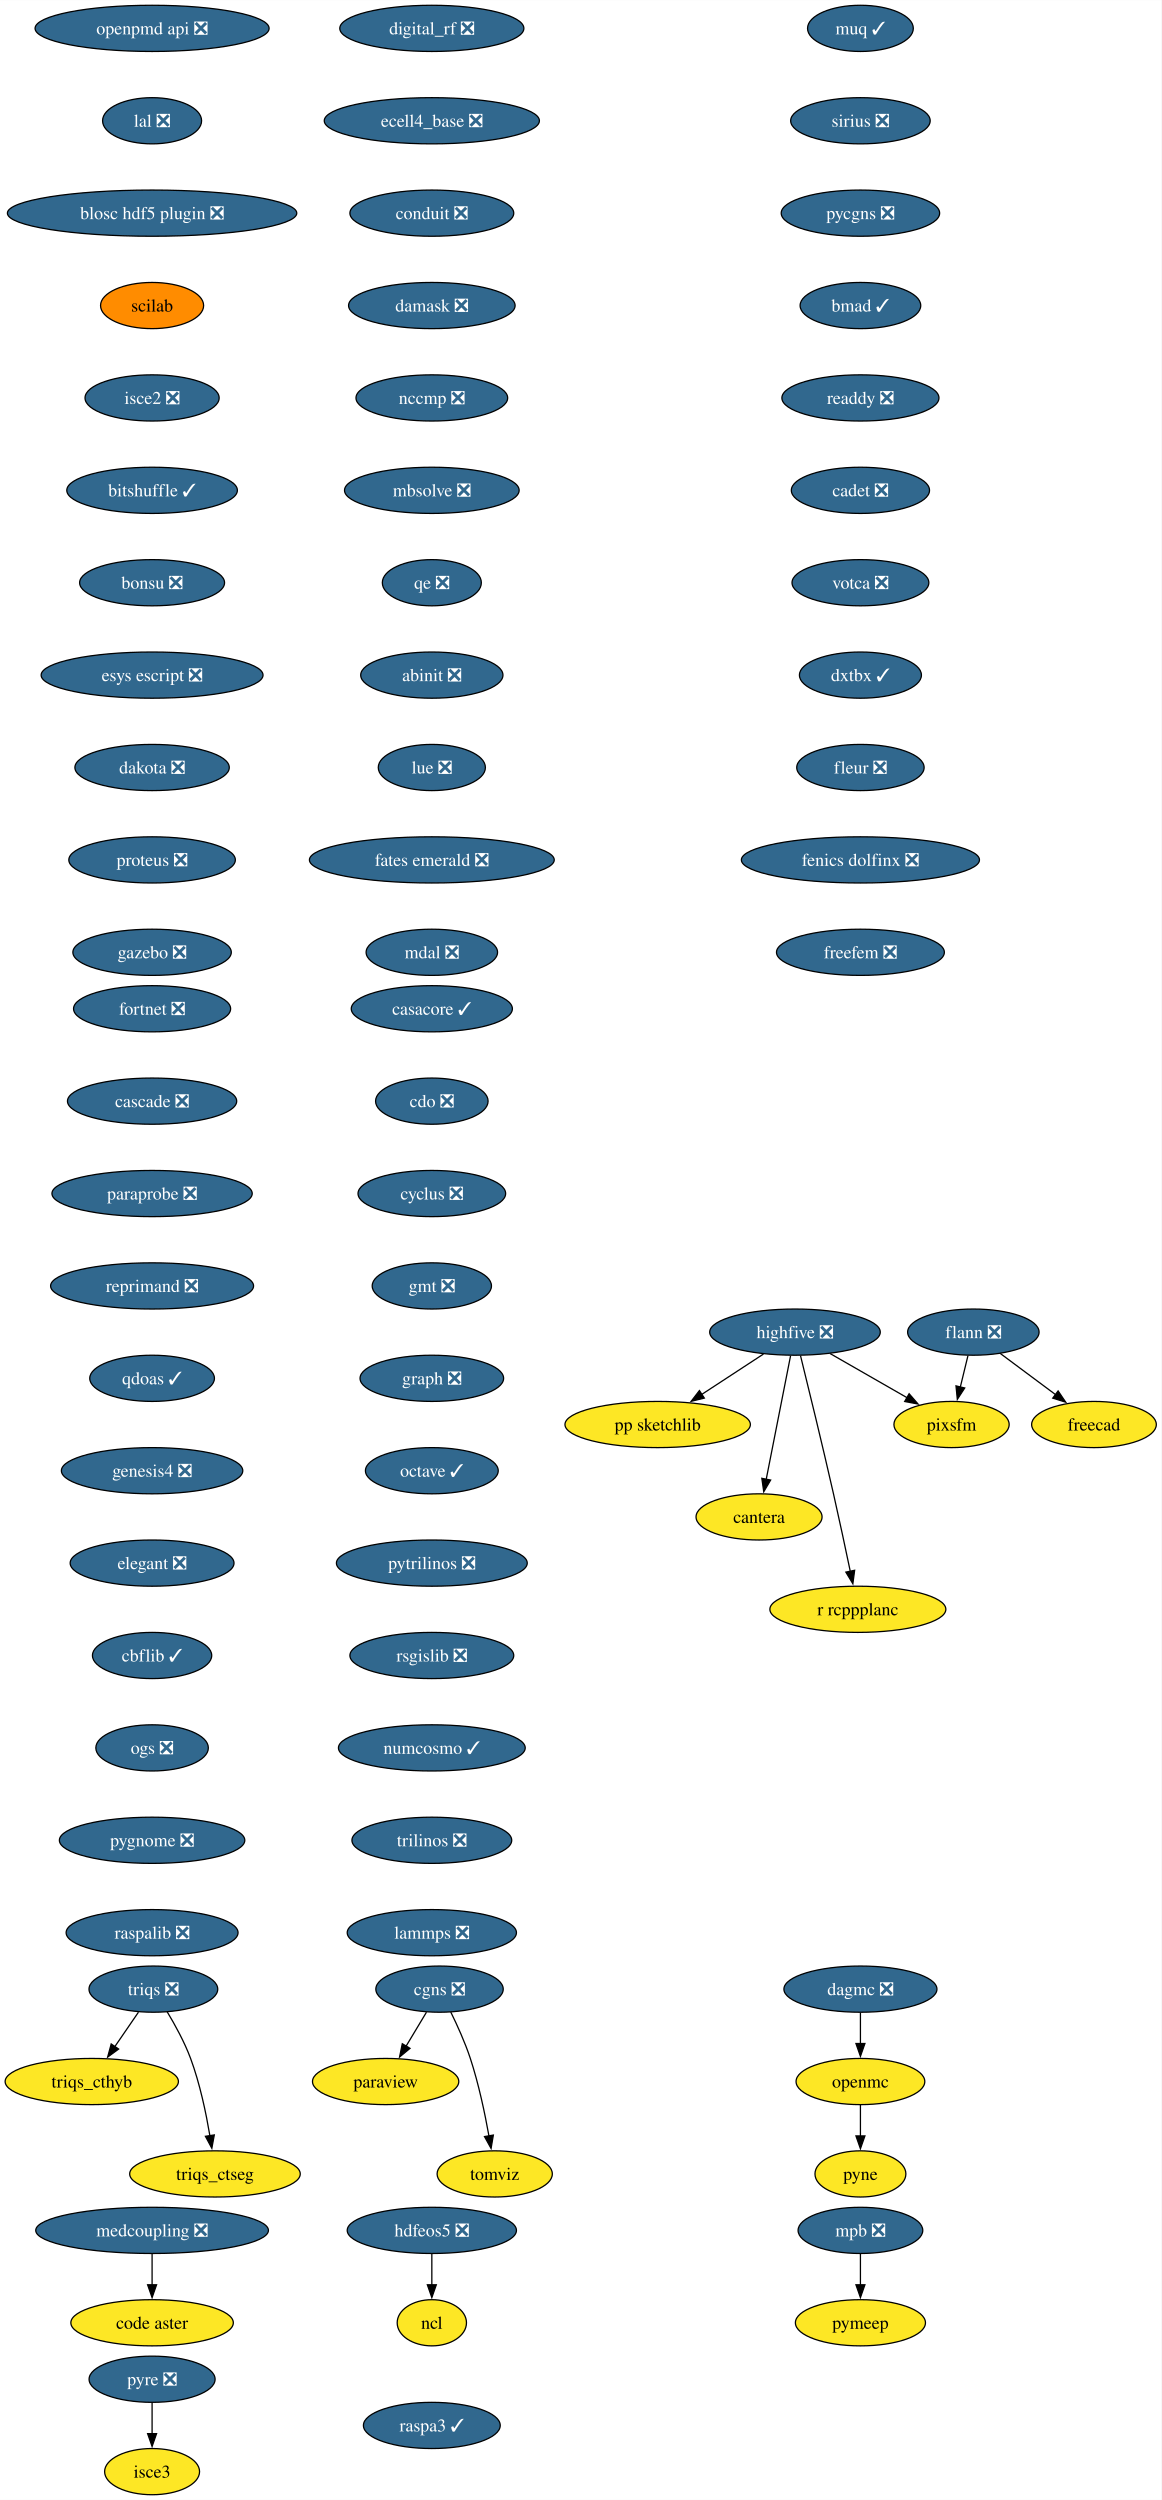
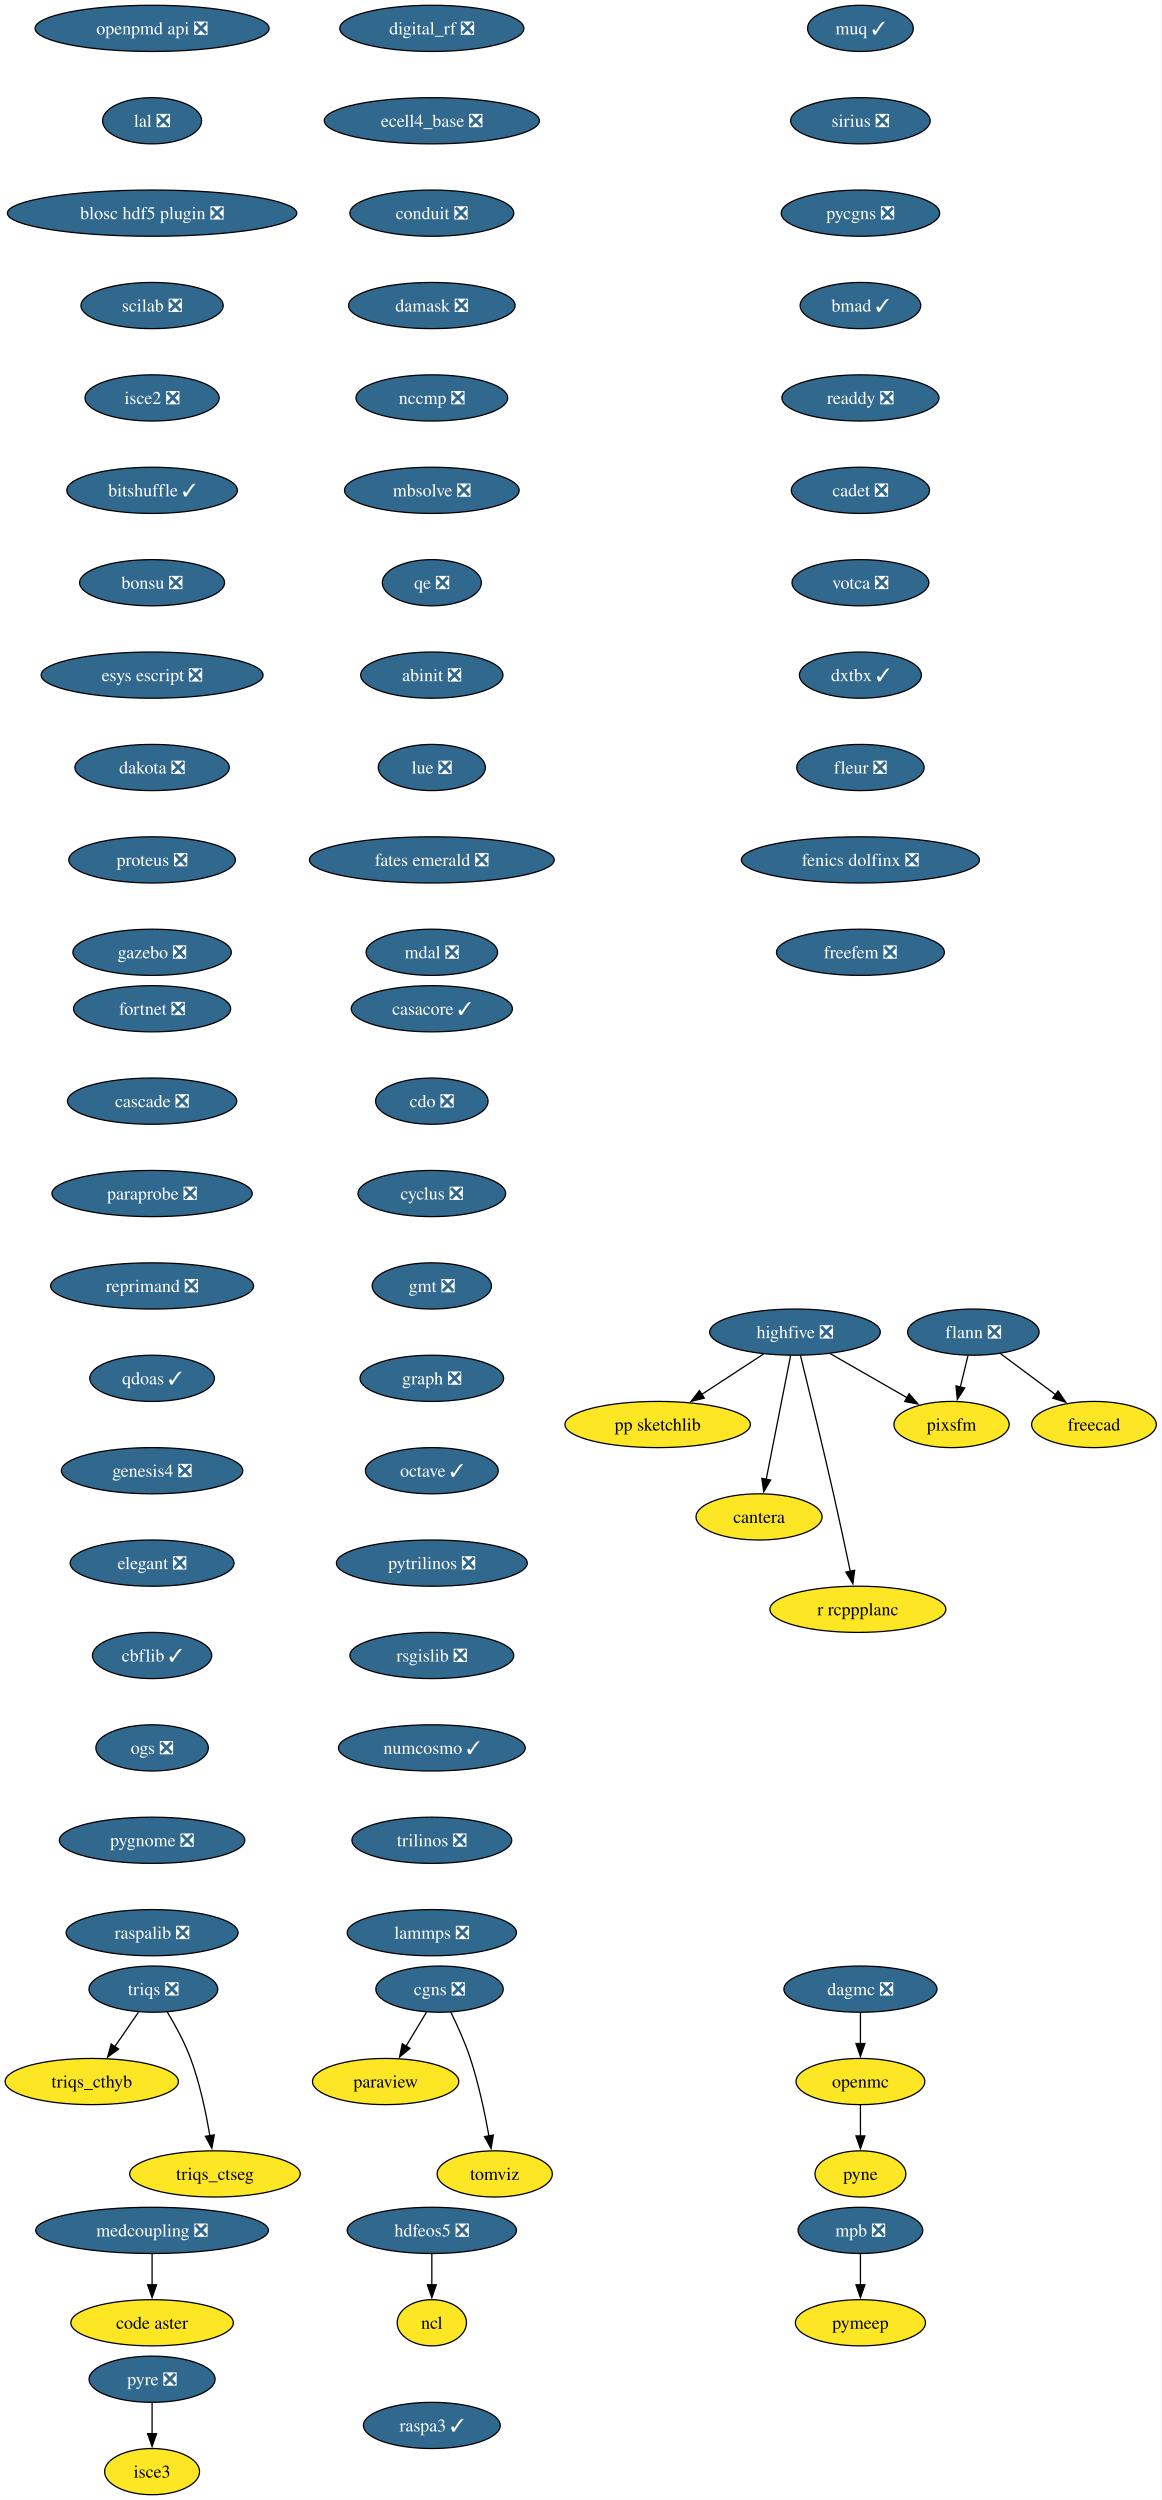
<svg xmlns="http://www.w3.org/2000/svg" xmlns:xlink="http://www.w3.org/1999/xlink" width="905pt" height="1948pt" viewBox="0.00 0.00 905.10 1948.00">
  <g id="graph0" class="graph" transform="scale(1 1) rotate(0) translate(4 1944)">
    <polygon fill="white" stroke="none" points="-4,4 -4,-1944 901.1,-1944 901.1,4 -4,4" />
    <g id="node1" class="node">
      <g id="a_node1">
        <a xlink:href="https://github.com/conda-forge/casacore-feedstock/pull/105" xlink:title="casacore ✓">
          <ellipse fill="#31688e" stroke="black" cx="332.52" cy="-1158" rx="62.78" ry="18" />
          <text text-anchor="middle" x="332.52" y="-1153.33" font-family="Times,serif" font-size="14.00" fill="white">casacore ✓</text>
        </a>
      </g>
    </g>
    <g id="node2" class="node">
      <g id="a_node2">
        <a xlink:href="https://github.com/conda-forge/cdo-feedstock/pull/163" xlink:title="cdo ❎">
          <ellipse fill="#31688e" stroke="black" cx="332.52" cy="-1086" rx="43.84" ry="18" />
          <text text-anchor="middle" x="332.52" y="-1081.33" font-family="Times,serif" font-size="14.00" fill="white">cdo ❎</text>
        </a>
      </g>
    </g>
    <g id="node3" class="node">
      <g id="a_node3">
        <a xlink:href="https://github.com/conda-forge/cyclus-feedstock/pull/107" xlink:title="cyclus ❎">
          <ellipse fill="#31688e" stroke="black" cx="332.52" cy="-1014" rx="57.52" ry="18" />
          <text text-anchor="middle" x="332.52" y="-1009.33" font-family="Times,serif" font-size="14.00" fill="white">cyclus ❎</text>
        </a>
      </g>
    </g>
    <g id="node4" class="node">
      <g id="a_node4">
        <a xlink:href="https://github.com/conda-forge/gmt-feedstock/pull/312" xlink:title="gmt ❎">
          <ellipse fill="#31688e" stroke="black" cx="332.52" cy="-942" rx="46.47" ry="18" />
          <text text-anchor="middle" x="332.52" y="-937.33" font-family="Times,serif" font-size="14.00" fill="white">gmt ❎</text>
        </a>
      </g>
    </g>
    <g id="node8" class="node">
      <g id="a_node8">
        <a xlink:href="https://github.com/conda-forge/graph-feedstock/pull/13" xlink:title="graph ❎">
          <ellipse fill="#31688e" stroke="black" cx="332.52" cy="-870" rx="55.94" ry="18" />
          <text text-anchor="middle" x="332.52" y="-865.33" font-family="Times,serif" font-size="14.00" fill="white">graph ❎</text>
        </a>
      </g>
    </g>
    <g id="node5" class="node">
      <g id="a_node5">
        <a xlink:href="https://github.com/conda-forge/flann-feedstock/pull/48" xlink:title="flann ❎">
          <ellipse fill="#31688e" stroke="black" cx="754.52" cy="-906" rx="51.21" ry="18" />
          <text text-anchor="middle" x="754.52" y="-901.33" font-family="Times,serif" font-size="14.00" fill="white">flann ❎</text>
        </a>
      </g>
    </g>
    <g id="node6" class="node">
      <g id="a_node6">
        <a xlink:href="https://github.com/conda-forge/freecad-feedstock" xlink:title="freecad">
          <ellipse fill="#fde725" stroke="black" cx="848.52" cy="-834" rx="48.58" ry="18" />
          <text text-anchor="middle" x="848.52" y="-829.33" font-family="Times,serif" font-size="14.00">freecad</text>
        </a>
      </g>
    </g>
    <g id="edge4" class="edge">
      <path fill="none" stroke="black" d="M775.38,-889.46C788.16,-879.95 804.72,-867.62 818.84,-857.1" />
      <polygon fill="black" stroke="black" points="820.57,-860.18 826.5,-851.4 816.39,-854.56 820.57,-860.18" />
    </g>
    <g id="node7" class="node">
      <g id="a_node7">
        <a xlink:href="https://github.com/conda-forge/pixsfm-feedstock" xlink:title="pixsfm">
          <ellipse fill="#fde725" stroke="black" cx="737.52" cy="-834" rx="44.9" ry="18" />
          <text text-anchor="middle" x="737.52" y="-829.33" font-family="Times,serif" font-size="14.00">pixsfm</text>
        </a>
      </g>
    </g>
    <g id="edge5" class="edge">
      <path fill="none" stroke="black" d="M750.32,-887.7C748.52,-880.32 746.39,-871.52 744.38,-863.25" />
      <polygon fill="black" stroke="black" points="747.79,-862.47 742.03,-853.58 740.99,-864.12 747.79,-862.47" />
    </g>
    <g id="node9" class="node">
      <g id="a_node9">
        <a xlink:href="https://github.com/conda-forge/octave-feedstock/pull/139" xlink:title="octave ✓">
          <ellipse fill="#31688e" stroke="black" cx="332.52" cy="-798" rx="51.74" ry="18" />
          <text text-anchor="middle" x="332.52" y="-793.33" font-family="Times,serif" font-size="14.00" fill="white">octave ✓</text>
        </a>
      </g>
    </g>
    <g id="node12" class="node">
      <g id="a_node12">
        <a xlink:href="https://github.com/conda-forge/pytrilinos-feedstock/pull/60" xlink:title="pytrilinos ❎">
          <ellipse fill="#31688e" stroke="black" cx="332.52" cy="-726" rx="74.36" ry="18" />
          <text text-anchor="middle" x="332.52" y="-721.33" font-family="Times,serif" font-size="14.00" fill="white">pytrilinos ❎</text>
        </a>
      </g>
    </g>
    <g id="node10" class="node">
      <g id="a_node10">
        <a xlink:href="https://github.com/conda-forge/hdfeos5-feedstock/pull/44" xlink:title="hdfeos5 ❎">
          <ellipse fill="#31688e" stroke="black" cx="332.52" cy="-206" rx="65.94" ry="18" />
          <text text-anchor="middle" x="332.52" y="-201.33" font-family="Times,serif" font-size="14.00" fill="white">hdfeos5 ❎</text>
        </a>
      </g>
    </g>
    <g id="node11" class="node">
      <g id="a_node11">
        <a xlink:href="https://github.com/conda-forge/ncl-feedstock" xlink:title="ncl">
          <ellipse fill="#fde725" stroke="black" cx="332.52" cy="-134" rx="27" ry="18" />
          <text text-anchor="middle" x="332.52" y="-129.32" font-family="Times,serif" font-size="14.00">ncl</text>
        </a>
      </g>
    </g>
    <g id="edge8" class="edge">
      <path fill="none" stroke="black" d="M332.52,-187.7C332.52,-180.41 332.52,-171.73 332.52,-163.54" />
      <polygon fill="black" stroke="black" points="336.02,-163.62 332.52,-153.62 329.02,-163.62 336.02,-163.62" />
    </g>
    <g id="node16" class="node">
      <g id="a_node16">
        <a xlink:href="https://github.com/conda-forge/rsgislib-feedstock/pull/97" xlink:title="rsgislib ❎">
          <ellipse fill="#31688e" stroke="black" cx="332.52" cy="-654" rx="63.84" ry="18" />
          <text text-anchor="middle" x="332.52" y="-649.33" font-family="Times,serif" font-size="14.00" fill="white">rsgislib ❎</text>
        </a>
      </g>
    </g>
    <g id="node13" class="node">
      <g id="a_node13">
        <a xlink:href="https://github.com/conda-forge/openmc-feedstock" xlink:title="openmc">
          <ellipse fill="#fde725" stroke="black" cx="666.52" cy="-322" rx="50.16" ry="18" />
          <text text-anchor="middle" x="666.52" y="-317.32" font-family="Times,serif" font-size="14.00">openmc</text>
        </a>
      </g>
    </g>
    <g id="node14" class="node">
      <g id="a_node14">
        <a xlink:href="https://github.com/conda-forge/pyne-feedstock" xlink:title="pyne">
          <ellipse fill="#fde725" stroke="black" cx="666.52" cy="-250" rx="35.42" ry="18" />
          <text text-anchor="middle" x="666.52" y="-245.32" font-family="Times,serif" font-size="14.00">pyne</text>
        </a>
      </g>
    </g>
    <g id="edge10" class="edge">
      <path fill="none" stroke="black" d="M666.52,-303.7C666.52,-296.41 666.52,-287.73 666.52,-279.54" />
      <polygon fill="black" stroke="black" points="670.02,-279.62 666.52,-269.62 663.02,-279.62 670.02,-279.62" />
    </g>
    <g id="node15" class="node">
      <g id="a_node15">
        <a xlink:href="https://github.com/conda-forge/paraview-feedstock" xlink:title="paraview">
          <ellipse fill="#fde725" stroke="black" cx="296.52" cy="-322" rx="57" ry="18" />
          <text text-anchor="middle" x="296.52" y="-317.32" font-family="Times,serif" font-size="14.00">paraview</text>
        </a>
      </g>
    </g>
    <g id="node17" class="node">
      <g id="a_node17">
        <a xlink:href="https://github.com/conda-forge/numcosmo-feedstock/pull/85" xlink:title="numcosmo ✓">
          <ellipse fill="#31688e" stroke="black" cx="332.52" cy="-582" rx="72.78" ry="18" />
          <text text-anchor="middle" x="332.52" y="-577.33" font-family="Times,serif" font-size="14.00" fill="white">numcosmo ✓</text>
        </a>
      </g>
    </g>
    <g id="node18" class="node">
      <g id="a_node18">
        <a xlink:href="https://github.com/conda-forge/trilinos-feedstock/pull/53" xlink:title="trilinos ❎">
          <ellipse fill="#31688e" stroke="black" cx="332.52" cy="-510" rx="62.26" ry="18" />
          <text text-anchor="middle" x="332.52" y="-505.32" font-family="Times,serif" font-size="14.00" fill="white">trilinos ❎</text>
        </a>
      </g>
    </g>
    <g id="node21" class="node">
      <g id="a_node21">
        <a xlink:href="https://github.com/conda-forge/lammps-feedstock/pull/215" xlink:title="lammps ❎">
          <ellipse fill="#31688e" stroke="black" cx="332.52" cy="-438" rx="65.94" ry="18" />
          <text text-anchor="middle" x="332.52" y="-433.32" font-family="Times,serif" font-size="14.00" fill="white">lammps ❎</text>
        </a>
      </g>
    </g>
    <g id="node19" class="node">
      <g id="a_node19">
        <a xlink:href="https://github.com/conda-forge/mpb-feedstock/pull/48" xlink:title="mpb ❎">
          <ellipse fill="#31688e" stroke="black" cx="666.52" cy="-206" rx="48.58" ry="18" />
          <text text-anchor="middle" x="666.52" y="-201.33" font-family="Times,serif" font-size="14.00" fill="white">mpb ❎</text>
        </a>
      </g>
    </g>
    <g id="node20" class="node">
      <g id="a_node20">
        <a xlink:href="https://github.com/conda-forge/pymeep-feedstock" xlink:title="pymeep">
          <ellipse fill="#fde725" stroke="black" cx="666.52" cy="-134" rx="50.68" ry="18" />
          <text text-anchor="middle" x="666.52" y="-129.32" font-family="Times,serif" font-size="14.00">pymeep</text>
        </a>
      </g>
    </g>
    <g id="edge14" class="edge">
      <path fill="none" stroke="black" d="M666.52,-187.7C666.52,-180.41 666.52,-171.73 666.52,-163.54" />
      <polygon fill="black" stroke="black" points="670.02,-163.62 666.52,-153.62 663.02,-163.62 670.02,-163.62" />
    </g>
    <g id="node22" class="node">
      <g id="a_node22">
        <a xlink:href="https://github.com/conda-forge/openpmd-api-feedstock/pull/122" xlink:title="openpmd api ❎">
          <ellipse fill="#31688e" stroke="black" cx="114.52" cy="-1922" rx="91.19" ry="18" />
          <text text-anchor="middle" x="114.52" y="-1917.33" font-family="Times,serif" font-size="14.00" fill="white">openpmd api ❎</text>
        </a>
      </g>
    </g>
    <g id="node23" class="node">
      <g id="a_node23">
        <a xlink:href="https://github.com/conda-forge/lal-feedstock/pull/108" xlink:title="lal ❎">
          <ellipse fill="#31688e" stroke="black" cx="114.52" cy="-1850" rx="38.58" ry="18" />
          <text text-anchor="middle" x="114.52" y="-1845.33" font-family="Times,serif" font-size="14.00" fill="white">lal ❎</text>
        </a>
      </g>
    </g>
    <g id="node24" class="node">
      <g id="a_node24">
        <a xlink:href="https://github.com/conda-forge/blosc-hdf5-plugin-feedstock/pull/13" xlink:title="blosc hdf5 plugin ❎">
          <ellipse fill="#31688e" stroke="black" cx="114.52" cy="-1778" rx="112.76" ry="18" />
          <text text-anchor="middle" x="114.52" y="-1773.33" font-family="Times,serif" font-size="14.00" fill="white">blosc hdf5 plugin ❎</text>
        </a>
      </g>
    </g>
    <g id="node29" class="node">
      <g id="a_node29">
-         <a xlink:href="https://github.com/conda-forge/scilab-feedstock" xlink:title="scilab">
-           <ellipse fill="#ff8c00" stroke="black" cx="114.52" cy="-1706" rx="40.16" ry="18" />
-           <text text-anchor="middle" x="114.52" y="-1701.33" font-family="Times,serif" font-size="14.00">scilab</text>
+         <a xlink:href="https://github.com/conda-forge/scilab-feedstock/pull/57" xlink:title="scilab ❎">
+           <ellipse fill="#31688e" stroke="black" cx="114.52" cy="-1706" rx="55.42" ry="18" />
+           <text text-anchor="middle" x="114.52" y="-1701.33" font-family="Times,serif" font-size="14.00" fill="white">scilab ❎</text>
        </a>
      </g>
    </g>
    <g id="node25" class="node">
      <g id="a_node25">
        <a xlink:href="https://github.com/conda-forge/highfive-feedstock/pull/51" xlink:title="highfive ❎">
          <ellipse fill="#31688e" stroke="black" cx="615.52" cy="-906" rx="66.47" ry="18" />
          <text text-anchor="middle" x="615.52" y="-901.33" font-family="Times,serif" font-size="14.00" fill="white">highfive ❎</text>
        </a>
      </g>
    </g>
    <g id="edge18" class="edge">
      <path fill="none" stroke="black" d="M642.9,-889.29C660.64,-879.11 683.91,-865.76 702.93,-854.85" />
      <polygon fill="black" stroke="black" points="704.47,-858 711.41,-849.98 700.99,-851.92 704.47,-858" />
    </g>
    <g id="node26" class="node">
      <g id="a_node26">
        <a xlink:href="https://github.com/conda-forge/pp-sketchlib-feedstock" xlink:title="pp sketchlib">
          <ellipse fill="#fde725" stroke="black" cx="508.52" cy="-834" rx="72.25" ry="18" />
          <text text-anchor="middle" x="508.52" y="-829.33" font-family="Times,serif" font-size="14.00">pp sketchlib</text>
        </a>
      </g>
    </g>
    <g id="edge19" class="edge">
      <path fill="none" stroke="black" d="M590.97,-888.94C576.66,-879.58 558.4,-867.64 542.71,-857.37" />
      <polygon fill="black" stroke="black" points="544.87,-854.6 534.59,-852.06 541.04,-860.46 544.87,-854.6" />
    </g>
    <g id="node27" class="node">
      <g id="a_node27">
        <a xlink:href="https://github.com/conda-forge/cantera-feedstock" xlink:title="cantera">
          <ellipse fill="#fde725" stroke="black" cx="587.52" cy="-762" rx="49.1" ry="18" />
          <text text-anchor="middle" x="587.52" y="-757.33" font-family="Times,serif" font-size="14.00">cantera</text>
        </a>
      </g>
    </g>
    <g id="edge20" class="edge">
      <path fill="none" stroke="black" d="M612.08,-887.59C607.34,-863.5 598.71,-819.75 593.05,-791.03" />
      <polygon fill="black" stroke="black" points="596.55,-790.73 591.18,-781.6 589.69,-792.08 596.55,-790.73" />
    </g>
    <g id="node28" class="node">
      <g id="a_node28">
        <a xlink:href="https://github.com/conda-forge/r-rcppplanc-feedstock" xlink:title="r rcppplanc">
          <ellipse fill="#fde725" stroke="black" cx="664.52" cy="-690" rx="68.57" ry="18" />
          <text text-anchor="middle" x="664.52" y="-685.33" font-family="Times,serif" font-size="14.00">r rcppplanc</text>
        </a>
      </g>
    </g>
    <g id="edge21" class="edge">
      <path fill="none" stroke="black" d="M619.83,-887.64C625.79,-863.53 636.78,-818.52 645.52,-780 650.09,-759.84 654.95,-737.05 658.61,-719.57" />
      <polygon fill="black" stroke="black" points="662.01,-720.41 660.62,-709.91 655.16,-718.98 662.01,-720.41" />
    </g>
    <g id="node30" class="node">
      <g id="a_node30">
        <a xlink:href="https://github.com/conda-forge/isce2-feedstock/pull/72" xlink:title="isce2 ❎">
          <ellipse fill="#31688e" stroke="black" cx="114.52" cy="-1634" rx="52.26" ry="18" />
          <text text-anchor="middle" x="114.52" y="-1629.33" font-family="Times,serif" font-size="14.00" fill="white">isce2 ❎</text>
        </a>
      </g>
    </g>
    <g id="node31" class="node">
      <g id="a_node31">
        <a xlink:href="https://github.com/conda-forge/bitshuffle-feedstock/pull/59" xlink:title="bitshuffle ✓">
          <ellipse fill="#31688e" stroke="black" cx="114.52" cy="-1562" rx="66.47" ry="18" />
          <text text-anchor="middle" x="114.52" y="-1557.33" font-family="Times,serif" font-size="14.00" fill="white">bitshuffle ✓</text>
        </a>
      </g>
    </g>
    <g id="node32" class="node">
      <g id="a_node32">
        <a xlink:href="https://github.com/conda-forge/bonsu-feedstock/pull/81" xlink:title="bonsu ❎">
          <ellipse fill="#31688e" stroke="black" cx="114.52" cy="-1490" rx="56.47" ry="18" />
          <text text-anchor="middle" x="114.52" y="-1485.33" font-family="Times,serif" font-size="14.00" fill="white">bonsu ❎</text>
        </a>
      </g>
    </g>
    <g id="node35" class="node">
      <g id="a_node35">
        <a xlink:href="https://github.com/conda-forge/esys-escript-feedstock/pull/80" xlink:title="esys escript ❎">
          <ellipse fill="#31688e" stroke="black" cx="114.52" cy="-1418" rx="86.46" ry="18" />
          <text text-anchor="middle" x="114.52" y="-1413.33" font-family="Times,serif" font-size="14.00" fill="white">esys escript ❎</text>
        </a>
      </g>
    </g>
    <g id="node33" class="node">
      <g id="a_node33">
        <a xlink:href="https://github.com/conda-forge/cgns-feedstock/pull/36" xlink:title="cgns ❎">
          <ellipse fill="#31688e" stroke="black" cx="338.52" cy="-394" rx="49.63" ry="18" />
          <text text-anchor="middle" x="338.52" y="-389.32" font-family="Times,serif" font-size="14.00" fill="white">cgns ❎</text>
        </a>
      </g>
    </g>
    <g id="edge26" class="edge">
      <path fill="none" stroke="black" d="M328.35,-376.05C323.55,-368.06 317.72,-358.33 312.36,-349.4" />
      <polygon fill="black" stroke="black" points="315.52,-347.86 307.37,-341.09 309.51,-351.46 315.52,-347.86" />
    </g>
    <g id="node34" class="node">
      <g id="a_node34">
        <a xlink:href="https://github.com/conda-forge/tomviz-feedstock" xlink:title="tomviz">
          <ellipse fill="#fde725" stroke="black" cx="381.52" cy="-250" rx="44.9" ry="18" />
          <text text-anchor="middle" x="381.52" y="-245.32" font-family="Times,serif" font-size="14.00">tomviz</text>
        </a>
      </g>
    </g>
    <g id="edge27" class="edge">
      <path fill="none" stroke="black" d="M347.26,-376.19C352.29,-365.95 358.42,-352.47 362.52,-340 369.02,-320.24 373.85,-297.28 377.02,-279.62" />
      <polygon fill="black" stroke="black" points="380.46,-280.29 378.69,-269.84 373.56,-279.11 380.46,-280.29" />
    </g>
    <g id="node36" class="node">
      <g id="a_node36">
        <a xlink:href="https://github.com/conda-forge/dakota-feedstock/pull/56" xlink:title="dakota ❎">
          <ellipse fill="#31688e" stroke="black" cx="114.52" cy="-1346" rx="60.15" ry="18" />
          <text text-anchor="middle" x="114.52" y="-1341.33" font-family="Times,serif" font-size="14.00" fill="white">dakota ❎</text>
        </a>
      </g>
    </g>
    <g id="node37" class="node">
      <g id="a_node37">
        <a xlink:href="https://github.com/conda-forge/proteus-feedstock/pull/75" xlink:title="proteus ❎">
          <ellipse fill="#31688e" stroke="black" cx="114.52" cy="-1274" rx="64.89" ry="18" />
          <text text-anchor="middle" x="114.52" y="-1269.33" font-family="Times,serif" font-size="14.00" fill="white">proteus ❎</text>
        </a>
      </g>
    </g>
    <g id="node41" class="node">
      <g id="a_node41">
        <a xlink:href="https://github.com/conda-forge/gazebo-feedstock/pull/239" xlink:title="gazebo ❎">
          <ellipse fill="#31688e" stroke="black" cx="114.52" cy="-1202" rx="61.73" ry="18" />
          <text text-anchor="middle" x="114.52" y="-1197.33" font-family="Times,serif" font-size="14.00" fill="white">gazebo ❎</text>
        </a>
      </g>
    </g>
    <g id="node38" class="node">
      <g id="a_node38">
        <a xlink:href="https://github.com/conda-forge/triqs-feedstock/pull/74" xlink:title="triqs ❎">
          <ellipse fill="#31688e" stroke="black" cx="115.52" cy="-394" rx="50.16" ry="18" />
          <text text-anchor="middle" x="115.52" y="-389.32" font-family="Times,serif" font-size="14.00" fill="white">triqs ❎</text>
        </a>
      </g>
    </g>
    <g id="node39" class="node">
      <g id="a_node39">
        <a xlink:href="https://github.com/conda-forge/triqs_cthyb-feedstock" xlink:title="triqs_cthyb">
          <ellipse fill="#fde725" stroke="black" cx="67.52" cy="-322" rx="67.52" ry="18" />
          <text text-anchor="middle" x="67.52" y="-317.32" font-family="Times,serif" font-size="14.00">triqs_cthyb</text>
        </a>
      </g>
    </g>
    <g id="edge31" class="edge">
      <path fill="none" stroke="black" d="M103.9,-376.05C98.36,-367.97 91.6,-358.12 85.42,-349.11" />
      <polygon fill="black" stroke="black" points="88.43,-347.31 79.89,-341.04 82.66,-351.26 88.43,-347.31" />
    </g>
    <g id="node40" class="node">
      <g id="a_node40">
        <a xlink:href="https://github.com/conda-forge/triqs_ctseg-feedstock" xlink:title="triqs_ctseg">
          <ellipse fill="#fde725" stroke="black" cx="163.52" cy="-250" rx="66.47" ry="18" />
          <text text-anchor="middle" x="163.52" y="-245.32" font-family="Times,serif" font-size="14.00">triqs_ctseg</text>
        </a>
      </g>
    </g>
    <g id="edge32" class="edge">
      <path fill="none" stroke="black" d="M126.23,-376.41C132.37,-366.25 139.77,-352.78 144.52,-340 151.76,-320.5 156.57,-297.53 159.55,-279.8" />
      <polygon fill="black" stroke="black" points="163,-280.4 161.08,-269.98 156.08,-279.32 163,-280.4" />
    </g>
    <g id="node42" class="node">
      <g id="a_node42">
        <a xlink:href="https://github.com/conda-forge/digital_rf-feedstock/pull/36" xlink:title="digital_rf ❎">
          <ellipse fill="#31688e" stroke="black" cx="332.52" cy="-1922" rx="71.73" ry="18" />
          <text text-anchor="middle" x="332.52" y="-1917.33" font-family="Times,serif" font-size="14.00" fill="white">digital_rf ❎</text>
        </a>
      </g>
    </g>
    <g id="node43" class="node">
      <g id="a_node43">
        <a xlink:href="https://github.com/conda-forge/ecell4_base-feedstock/pull/34" xlink:title="ecell4_base ❎">
          <ellipse fill="#31688e" stroke="black" cx="332.52" cy="-1850" rx="83.83" ry="18" />
          <text text-anchor="middle" x="332.52" y="-1845.33" font-family="Times,serif" font-size="14.00" fill="white">ecell4_base ❎</text>
        </a>
      </g>
    </g>
    <g id="node44" class="node">
      <g id="a_node44">
        <a xlink:href="https://github.com/conda-forge/conduit-feedstock/pull/52" xlink:title="conduit ❎">
          <ellipse fill="#31688e" stroke="black" cx="332.52" cy="-1778" rx="63.84" ry="18" />
          <text text-anchor="middle" x="332.52" y="-1773.33" font-family="Times,serif" font-size="14.00" fill="white">conduit ❎</text>
        </a>
      </g>
    </g>
    <g id="node45" class="node">
      <g id="a_node45">
        <a xlink:href="https://github.com/conda-forge/damask-feedstock/pull/176" xlink:title="damask ❎">
          <ellipse fill="#31688e" stroke="black" cx="332.52" cy="-1706" rx="64.89" ry="18" />
          <text text-anchor="middle" x="332.52" y="-1701.33" font-family="Times,serif" font-size="14.00" fill="white">damask ❎</text>
        </a>
      </g>
    </g>
    <g id="node47" class="node">
      <g id="a_node47">
        <a xlink:href="https://github.com/conda-forge/nccmp-feedstock/pull/22" xlink:title="nccmp ❎">
          <ellipse fill="#31688e" stroke="black" cx="332.52" cy="-1634" rx="59.1" ry="18" />
          <text text-anchor="middle" x="332.52" y="-1629.33" font-family="Times,serif" font-size="14.00" fill="white">nccmp ❎</text>
        </a>
      </g>
    </g>
    <g id="node46" class="node">
      <g id="a_node46">
        <a xlink:href="https://github.com/conda-forge/dagmc-feedstock/pull/36" xlink:title="dagmc ❎">
          <ellipse fill="#31688e" stroke="black" cx="666.52" cy="-394" rx="59.63" ry="18" />
          <text text-anchor="middle" x="666.52" y="-389.32" font-family="Times,serif" font-size="14.00" fill="white">dagmc ❎</text>
        </a>
      </g>
    </g>
    <g id="edge37" class="edge">
      <path fill="none" stroke="black" d="M666.52,-375.7C666.52,-368.41 666.52,-359.73 666.52,-351.54" />
      <polygon fill="black" stroke="black" points="670.02,-351.62 666.52,-341.62 663.02,-351.62 670.02,-351.62" />
    </g>
    <g id="node48" class="node">
      <g id="a_node48">
        <a xlink:href="https://github.com/conda-forge/mbsolve-feedstock/pull/21" xlink:title="mbsolve ❎">
          <ellipse fill="#31688e" stroke="black" cx="332.52" cy="-1562" rx="68.04" ry="18" />
          <text text-anchor="middle" x="332.52" y="-1557.33" font-family="Times,serif" font-size="14.00" fill="white">mbsolve ❎</text>
        </a>
      </g>
    </g>
    <g id="node49" class="node">
      <g id="a_node49">
        <a xlink:href="https://github.com/conda-forge/qe-feedstock/pull/62" xlink:title="qe ❎">
          <ellipse fill="#31688e" stroke="black" cx="332.52" cy="-1490" rx="38.58" ry="18" />
          <text text-anchor="middle" x="332.52" y="-1485.33" font-family="Times,serif" font-size="14.00" fill="white">qe ❎</text>
        </a>
      </g>
    </g>
    <g id="node50" class="node">
      <g id="a_node50">
        <a xlink:href="https://github.com/conda-forge/abinit-feedstock/pull/70" xlink:title="abinit ❎">
          <ellipse fill="#31688e" stroke="black" cx="332.52" cy="-1418" rx="55.42" ry="18" />
          <text text-anchor="middle" x="332.52" y="-1413.33" font-family="Times,serif" font-size="14.00" fill="white">abinit ❎</text>
        </a>
      </g>
    </g>
    <g id="node51" class="node">
      <g id="a_node51">
        <a xlink:href="https://github.com/conda-forge/lue-feedstock/pull/66" xlink:title="lue ❎">
          <ellipse fill="#31688e" stroke="black" cx="332.52" cy="-1346" rx="41.74" ry="18" />
          <text text-anchor="middle" x="332.52" y="-1341.33" font-family="Times,serif" font-size="14.00" fill="white">lue ❎</text>
        </a>
      </g>
    </g>
    <g id="node54" class="node">
      <g id="a_node54">
        <a xlink:href="https://github.com/conda-forge/fates-emerald-feedstock/pull/22" xlink:title="fates emerald ❎">
          <ellipse fill="#31688e" stroke="black" cx="332.52" cy="-1274" rx="95.4" ry="18" />
          <text text-anchor="middle" x="332.52" y="-1269.33" font-family="Times,serif" font-size="14.00" fill="white">fates emerald ❎</text>
        </a>
      </g>
    </g>
    <g id="node52" class="node">
      <g id="a_node52">
        <a xlink:href="https://github.com/conda-forge/pyre-feedstock/pull/46" xlink:title="pyre ❎">
          <ellipse fill="#31688e" stroke="black" cx="114.52" cy="-90" rx="49.1" ry="18" />
          <text text-anchor="middle" x="114.52" y="-85.33" font-family="Times,serif" font-size="14.00" fill="white">pyre ❎</text>
        </a>
      </g>
    </g>
    <g id="node53" class="node">
      <g id="a_node53">
        <a xlink:href="https://github.com/conda-forge/isce3-feedstock" xlink:title="isce3">
          <ellipse fill="#fde725" stroke="black" cx="114.52" cy="-18" rx="37" ry="18" />
          <text text-anchor="middle" x="114.52" y="-13.32" font-family="Times,serif" font-size="14.00">isce3</text>
        </a>
      </g>
    </g>
    <g id="edge43" class="edge">
      <path fill="none" stroke="black" d="M114.52,-71.7C114.52,-64.41 114.52,-55.73 114.52,-47.54" />
      <polygon fill="black" stroke="black" points="118.02,-47.62 114.52,-37.62 111.02,-47.62 118.02,-47.62" />
    </g>
    <g id="node55" class="node">
      <g id="a_node55">
        <a xlink:href="https://github.com/conda-forge/mdal-feedstock/pull/56" xlink:title="mdal ❎">
          <ellipse fill="#31688e" stroke="black" cx="332.52" cy="-1202" rx="51.21" ry="18" />
          <text text-anchor="middle" x="332.52" y="-1197.33" font-family="Times,serif" font-size="14.00" fill="white">mdal ❎</text>
        </a>
      </g>
    </g>
    <g id="node56" class="node">
      <g id="a_node56">
        <a xlink:href="https://github.com/conda-forge/muq-feedstock/pull/56" xlink:title="muq ✓">
          <ellipse fill="#31688e" stroke="black" cx="666.52" cy="-1922" rx="41.21" ry="18" />
          <text text-anchor="middle" x="666.52" y="-1917.33" font-family="Times,serif" font-size="14.00" fill="white">muq ✓</text>
        </a>
      </g>
    </g>
    <g id="node57" class="node">
      <g id="a_node57">
        <a xlink:href="https://github.com/conda-forge/sirius-feedstock/pull/36" xlink:title="sirius ❎">
          <ellipse fill="#31688e" stroke="black" cx="666.52" cy="-1850" rx="54.36" ry="18" />
          <text text-anchor="middle" x="666.52" y="-1845.33" font-family="Times,serif" font-size="14.00" fill="white">sirius ❎</text>
        </a>
      </g>
    </g>
    <g id="node58" class="node">
      <g id="a_node58">
        <a xlink:href="https://github.com/conda-forge/pycgns-feedstock/pull/43" xlink:title="pycgns ❎">
          <ellipse fill="#31688e" stroke="black" cx="666.52" cy="-1778" rx="61.73" ry="18" />
          <text text-anchor="middle" x="666.52" y="-1773.33" font-family="Times,serif" font-size="14.00" fill="white">pycgns ❎</text>
        </a>
      </g>
    </g>
    <g id="node59" class="node">
      <g id="a_node59">
        <a xlink:href="https://github.com/conda-forge/bmad-feedstock/pull/543" xlink:title="bmad ✓">
          <ellipse fill="#31688e" stroke="black" cx="666.52" cy="-1706" rx="47" ry="18" />
          <text text-anchor="middle" x="666.52" y="-1701.33" font-family="Times,serif" font-size="14.00" fill="white">bmad ✓</text>
        </a>
      </g>
    </g>
    <g id="node60" class="node">
      <g id="a_node60">
        <a xlink:href="https://github.com/conda-forge/readdy-feedstock/pull/17" xlink:title="readdy ❎">
          <ellipse fill="#31688e" stroke="black" cx="666.52" cy="-1634" rx="61.2" ry="18" />
          <text text-anchor="middle" x="666.52" y="-1629.33" font-family="Times,serif" font-size="14.00" fill="white">readdy ❎</text>
        </a>
      </g>
    </g>
    <g id="node61" class="node">
      <g id="a_node61">
        <a xlink:href="https://github.com/conda-forge/cadet-feedstock/pull/26" xlink:title="cadet ❎">
          <ellipse fill="#31688e" stroke="black" cx="666.52" cy="-1562" rx="53.84" ry="18" />
          <text text-anchor="middle" x="666.52" y="-1557.33" font-family="Times,serif" font-size="14.00" fill="white">cadet ❎</text>
        </a>
      </g>
    </g>
    <g id="node62" class="node">
      <g id="a_node62">
        <a xlink:href="https://github.com/conda-forge/votca-feedstock/pull/27" xlink:title="votca ❎">
          <ellipse fill="#31688e" stroke="black" cx="666.52" cy="-1490" rx="53.31" ry="18" />
          <text text-anchor="middle" x="666.52" y="-1485.33" font-family="Times,serif" font-size="14.00" fill="white">votca ❎</text>
        </a>
      </g>
    </g>
    <g id="node63" class="node">
      <g id="a_node63">
        <a xlink:href="https://github.com/conda-forge/dxtbx-feedstock/pull/79" xlink:title="dxtbx ✓">
          <ellipse fill="#31688e" stroke="black" cx="666.52" cy="-1418" rx="47.53" ry="18" />
          <text text-anchor="middle" x="666.52" y="-1413.33" font-family="Times,serif" font-size="14.00" fill="white">dxtbx ✓</text>
        </a>
      </g>
    </g>
    <g id="node64" class="node">
      <g id="a_node64">
        <a xlink:href="https://github.com/conda-forge/fleur-feedstock/pull/23" xlink:title="fleur ❎">
          <ellipse fill="#31688e" stroke="black" cx="666.52" cy="-1346" rx="49.63" ry="18" />
          <text text-anchor="middle" x="666.52" y="-1341.33" font-family="Times,serif" font-size="14.00" fill="white">fleur ❎</text>
        </a>
      </g>
    </g>
    <g id="node65" class="node">
      <g id="a_node65">
        <a xlink:href="https://github.com/conda-forge/fenics-dolfinx-feedstock/pull/111" xlink:title="fenics dolfinx ❎">
          <ellipse fill="#31688e" stroke="black" cx="666.52" cy="-1274" rx="92.77" ry="18" />
          <text text-anchor="middle" x="666.52" y="-1269.33" font-family="Times,serif" font-size="14.00" fill="white">fenics dolfinx ❎</text>
        </a>
      </g>
    </g>
    <g id="node66" class="node">
      <g id="a_node66">
        <a xlink:href="https://github.com/conda-forge/freefem-feedstock/pull/44" xlink:title="freefem ❎">
          <ellipse fill="#31688e" stroke="black" cx="666.52" cy="-1202" rx="65.41" ry="18" />
          <text text-anchor="middle" x="666.52" y="-1197.33" font-family="Times,serif" font-size="14.00" fill="white">freefem ❎</text>
        </a>
      </g>
    </g>
    <g id="node67" class="node">
      <g id="a_node67">
        <a xlink:href="https://github.com/conda-forge/fortnet-feedstock/pull/13" xlink:title="fortnet ❎">
          <ellipse fill="#31688e" stroke="black" cx="114.52" cy="-1158" rx="61.2" ry="18" />
          <text text-anchor="middle" x="114.52" y="-1153.33" font-family="Times,serif" font-size="14.00" fill="white">fortnet ❎</text>
        </a>
      </g>
    </g>
    <g id="node68" class="node">
      <g id="a_node68">
        <a xlink:href="https://github.com/conda-forge/cascade-feedstock/pull/32" xlink:title="cascade ❎">
          <ellipse fill="#31688e" stroke="black" cx="114.52" cy="-1086" rx="65.94" ry="18" />
          <text text-anchor="middle" x="114.52" y="-1081.33" font-family="Times,serif" font-size="14.00" fill="white">cascade ❎</text>
        </a>
      </g>
    </g>
    <g id="node69" class="node">
      <g id="a_node69">
        <a xlink:href="https://github.com/conda-forge/paraprobe-feedstock/pull/21" xlink:title="paraprobe ❎">
          <ellipse fill="#31688e" stroke="black" cx="114.52" cy="-1014" rx="78.04" ry="18" />
          <text text-anchor="middle" x="114.52" y="-1009.33" font-family="Times,serif" font-size="14.00" fill="white">paraprobe ❎</text>
        </a>
      </g>
    </g>
    <g id="node70" class="node">
      <g id="a_node70">
        <a xlink:href="https://github.com/conda-forge/reprimand-feedstock/pull/9" xlink:title="reprimand ❎">
          <ellipse fill="#31688e" stroke="black" cx="114.52" cy="-942" rx="79.09" ry="18" />
          <text text-anchor="middle" x="114.52" y="-937.33" font-family="Times,serif" font-size="14.00" fill="white">reprimand ❎</text>
        </a>
      </g>
    </g>
    <g id="node72" class="node">
      <g id="a_node72">
        <a xlink:href="https://github.com/conda-forge/qdoas-feedstock/pull/22" xlink:title="qdoas ✓">
          <ellipse fill="#31688e" stroke="black" cx="114.52" cy="-870" rx="48.58" ry="18" />
          <text text-anchor="middle" x="114.52" y="-865.33" font-family="Times,serif" font-size="14.00" fill="white">qdoas ✓</text>
        </a>
      </g>
    </g>
    <g id="node71" class="node">
      <g id="a_node71">
        <a xlink:href="https://github.com/conda-forge/code-aster-feedstock" xlink:title="code aster">
          <ellipse fill="#fde725" stroke="black" cx="114.52" cy="-134" rx="63.31" ry="18" />
          <text text-anchor="middle" x="114.52" y="-129.32" font-family="Times,serif" font-size="14.00">code aster</text>
        </a>
      </g>
    </g>
    <g id="node73" class="node">
      <g id="a_node73">
        <a xlink:href="https://github.com/conda-forge/genesis4-feedstock/pull/20" xlink:title="genesis4 ❎">
          <ellipse fill="#31688e" stroke="black" cx="114.52" cy="-798" rx="70.68" ry="18" />
          <text text-anchor="middle" x="114.52" y="-793.33" font-family="Times,serif" font-size="14.00" fill="white">genesis4 ❎</text>
        </a>
      </g>
    </g>
    <g id="node74" class="node">
      <g id="a_node74">
        <a xlink:href="https://github.com/conda-forge/elegant-feedstock/pull/19" xlink:title="elegant ❎">
          <ellipse fill="#31688e" stroke="black" cx="114.52" cy="-726" rx="63.84" ry="18" />
          <text text-anchor="middle" x="114.52" y="-721.33" font-family="Times,serif" font-size="14.00" fill="white">elegant ❎</text>
        </a>
      </g>
    </g>
    <g id="node76" class="node">
      <g id="a_node76">
        <a xlink:href="https://github.com/conda-forge/cbflib-feedstock/pull/5" xlink:title="cbflib ✓">
          <ellipse fill="#31688e" stroke="black" cx="114.52" cy="-654" rx="46.47" ry="18" />
          <text text-anchor="middle" x="114.52" y="-649.33" font-family="Times,serif" font-size="14.00" fill="white">cbflib ✓</text>
        </a>
      </g>
    </g>
    <g id="node75" class="node">
      <g id="a_node75">
        <a xlink:href="https://github.com/conda-forge/medcoupling-feedstock/pull/15" xlink:title="medcoupling ❎">
          <ellipse fill="#31688e" stroke="black" cx="114.52" cy="-206" rx="90.67" ry="18" />
          <text text-anchor="middle" x="114.52" y="-201.33" font-family="Times,serif" font-size="14.00" fill="white">medcoupling ❎</text>
        </a>
      </g>
    </g>
    <g id="edge62" class="edge">
      <path fill="none" stroke="black" d="M114.52,-187.7C114.52,-180.41 114.52,-171.73 114.52,-163.54" />
      <polygon fill="black" stroke="black" points="118.02,-163.62 114.52,-153.62 111.02,-163.62 118.02,-163.62" />
    </g>
    <g id="node77" class="node">
      <g id="a_node77">
        <a xlink:href="https://github.com/conda-forge/ogs-feedstock/pull/16" xlink:title="ogs ❎">
          <ellipse fill="#31688e" stroke="black" cx="114.52" cy="-582" rx="43.84" ry="18" />
          <text text-anchor="middle" x="114.52" y="-577.33" font-family="Times,serif" font-size="14.00" fill="white">ogs ❎</text>
        </a>
      </g>
    </g>
    <g id="node78" class="node">
      <g id="a_node78">
        <a xlink:href="https://github.com/conda-forge/pygnome-feedstock/pull/4" xlink:title="pygnome ❎">
          <ellipse fill="#31688e" stroke="black" cx="114.52" cy="-510" rx="72.25" ry="18" />
          <text text-anchor="middle" x="114.52" y="-505.32" font-family="Times,serif" font-size="14.00" fill="white">pygnome ❎</text>
        </a>
      </g>
    </g>
    <g id="node79" class="node">
      <g id="a_node79">
        <a xlink:href="https://github.com/conda-forge/raspalib-feedstock/pull/12" xlink:title="raspalib ❎">
          <ellipse fill="#31688e" stroke="black" cx="114.52" cy="-438" rx="66.99" ry="18" />
          <text text-anchor="middle" x="114.52" y="-433.32" font-family="Times,serif" font-size="14.00" fill="white">raspalib ❎</text>
        </a>
      </g>
    </g>
    <g id="node80" class="node">
      <g id="a_node80">
        <a xlink:href="https://github.com/conda-forge/raspa3-feedstock/pull/15" xlink:title="raspa3 ✓">
          <ellipse fill="#31688e" stroke="black" cx="332.52" cy="-54" rx="53.31" ry="18" />
          <text text-anchor="middle" x="332.52" y="-49.33" font-family="Times,serif" font-size="14.00" fill="white">raspa3 ✓</text>
        </a>
      </g>
    </g>
  </g>
</svg>
